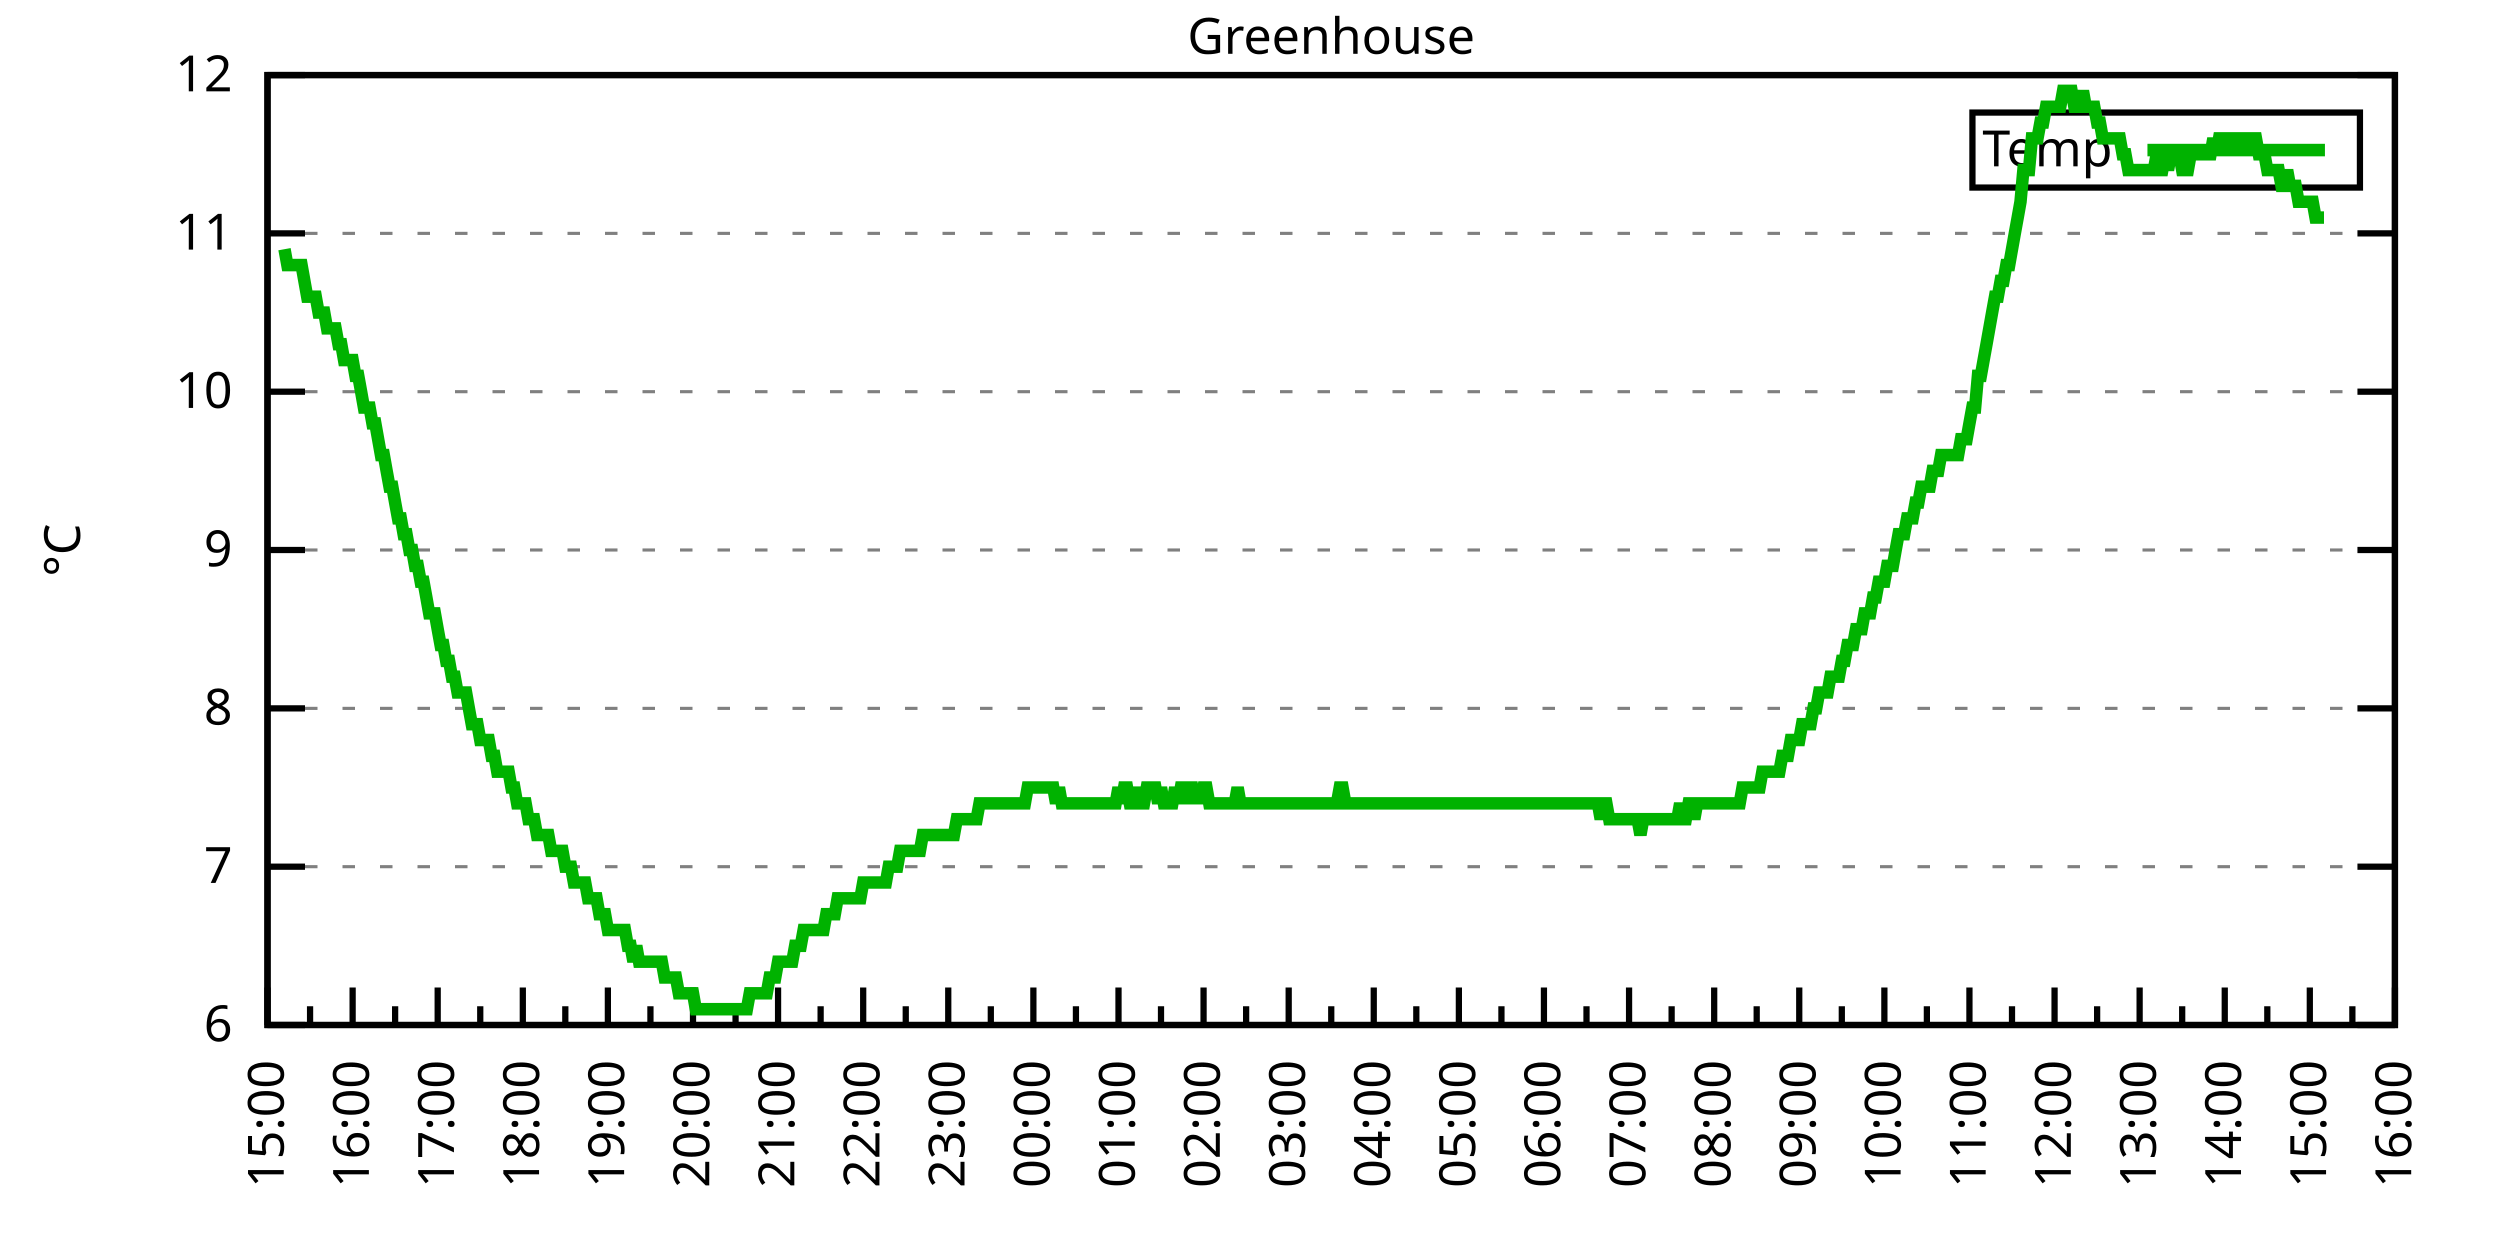
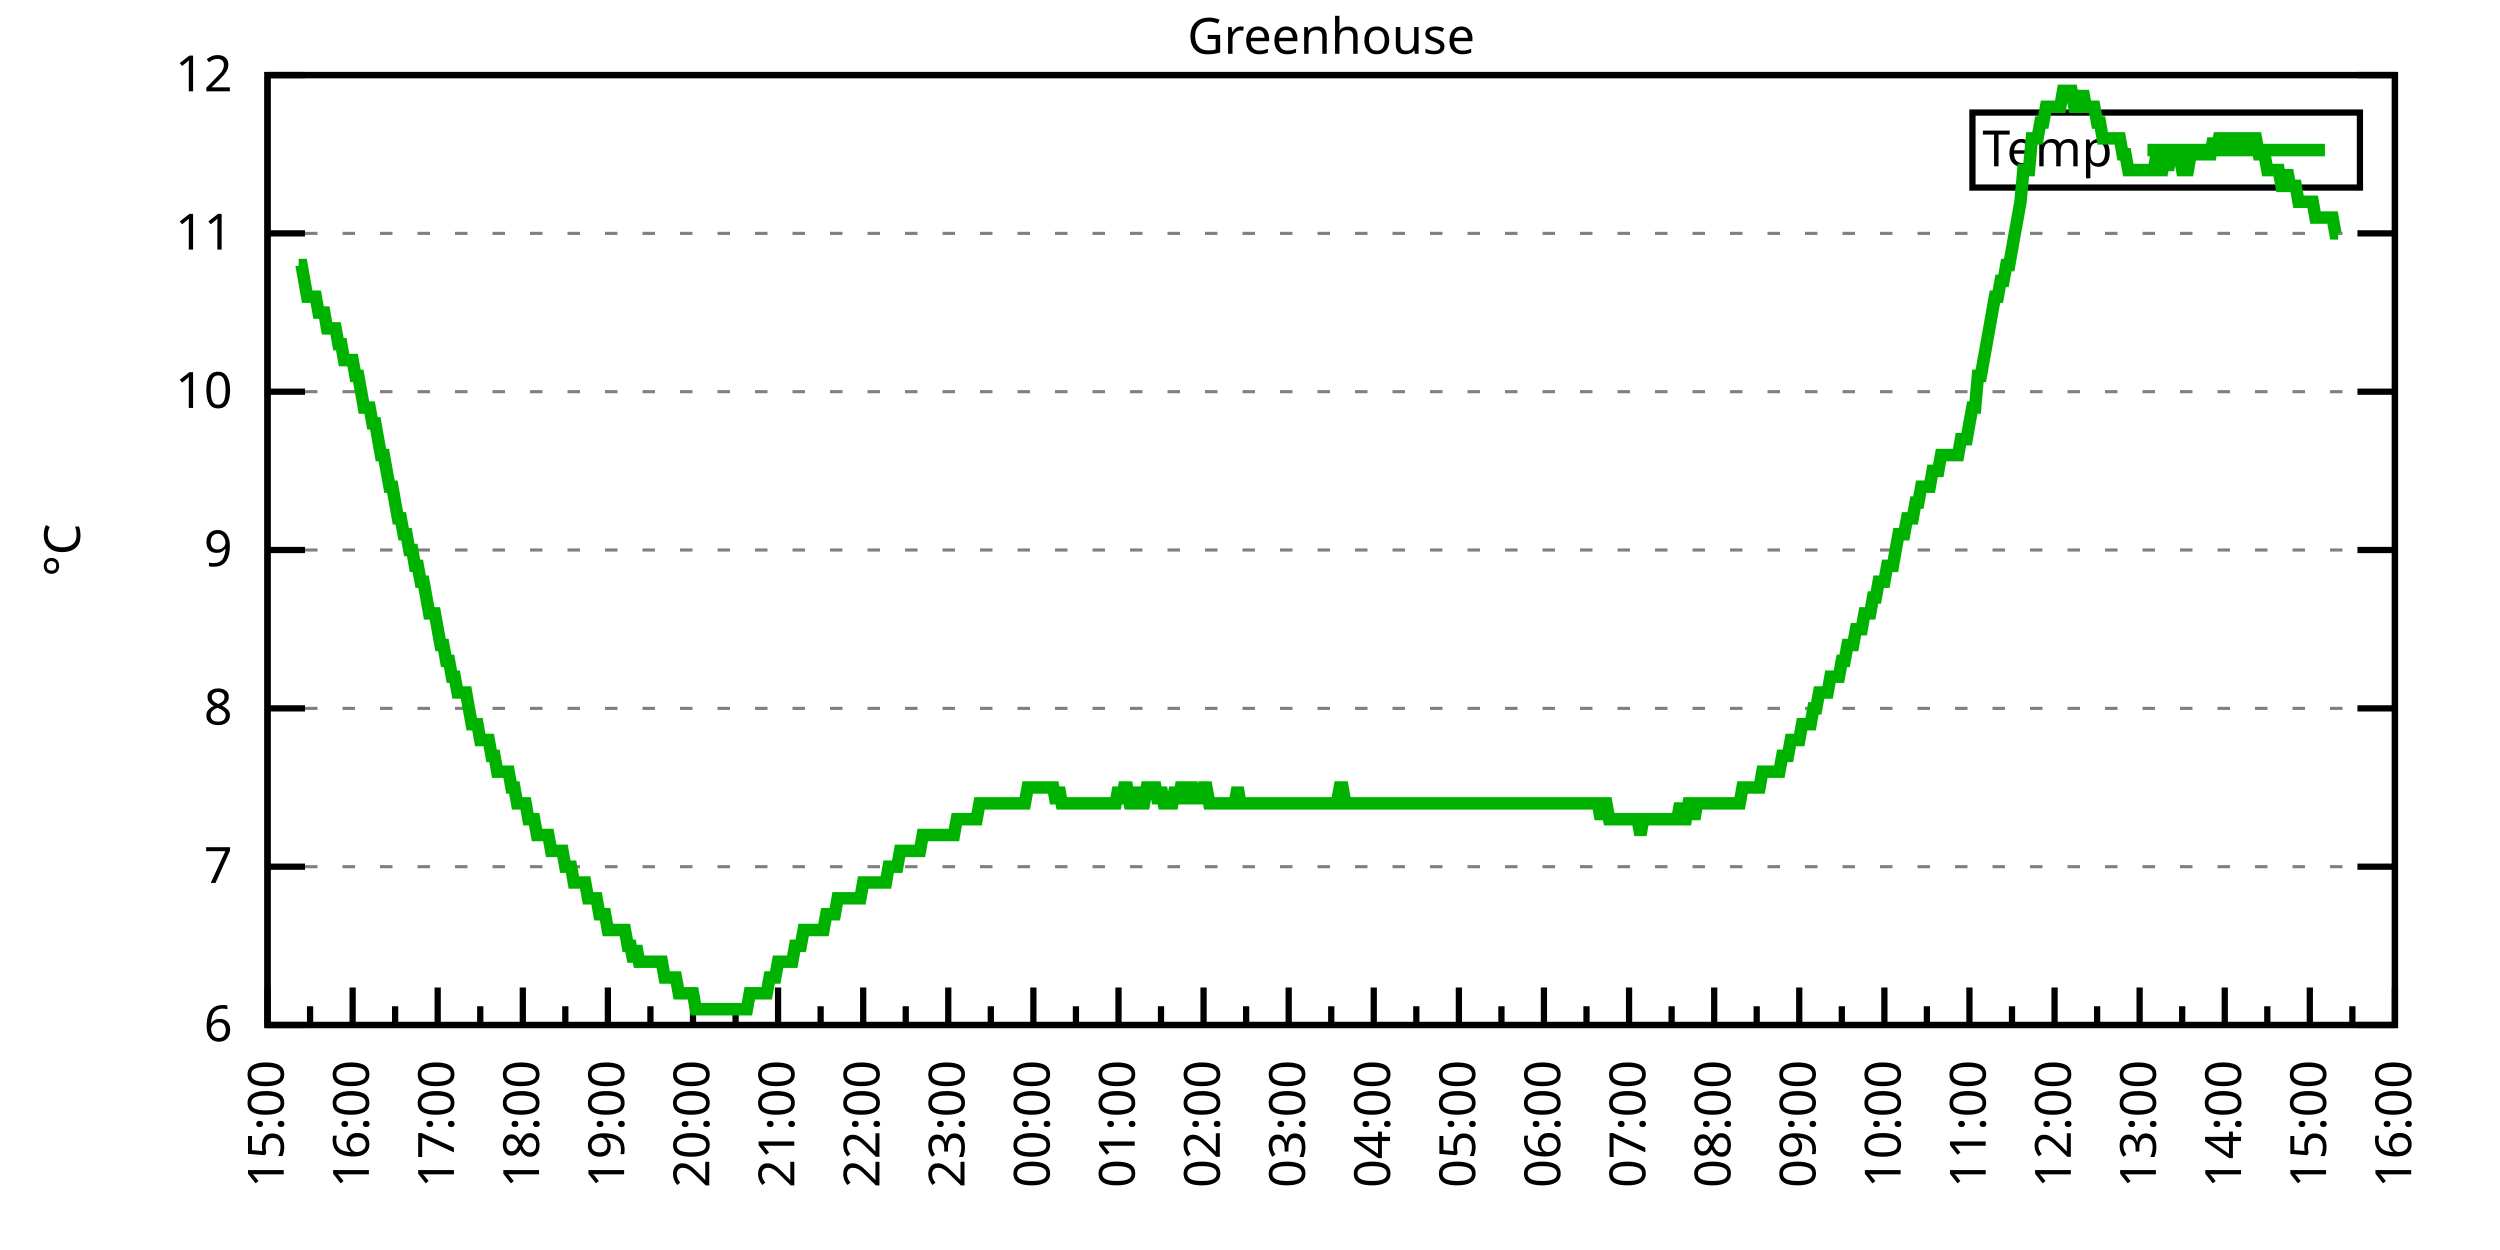
<svg xmlns="http://www.w3.org/2000/svg" xmlns:xlink="http://www.w3.org/1999/xlink" width="400" height="200" viewBox="0 0 400 200">
  <g id="gnuplot_canvas">
    <rect x="0" y="0" width="400" height="200" fill="none" />
    <defs>
      <circle id="gpDot" r="0.5" stroke-width="0.5" stroke="currentColor" />
      <path id="gpPt0" stroke-width="0.333" stroke="currentColor" d="M-1,0 h2 M0,-1 v2" />
      <path id="gpPt1" stroke-width="0.333" stroke="currentColor" d="M-1,-1 L1,1 M1,-1 L-1,1" />
      <path id="gpPt2" stroke-width="0.333" stroke="currentColor" d="M-1,0 L1,0 M0,-1 L0,1 M-1,-1 L1,1 M-1,1 L1,-1" />
      <rect id="gpPt3" stroke-width="0.333" stroke="currentColor" x="-1" y="-1" width="2" height="2" />
      <rect id="gpPt4" stroke-width="0.333" stroke="currentColor" fill="currentColor" x="-1" y="-1" width="2" height="2" />
      <circle id="gpPt5" stroke-width="0.333" stroke="currentColor" cx="0" cy="0" r="1" />
      <use xlink:href="#gpPt5" id="gpPt6" fill="currentColor" stroke="none" />
      <path id="gpPt7" stroke-width="0.333" stroke="currentColor" d="M0,-1.33 L-1.33,0.67 L1.33,0.67 z" />
      <use xlink:href="#gpPt7" id="gpPt8" fill="currentColor" stroke="none" />
      <use xlink:href="#gpPt7" id="gpPt9" stroke="currentColor" transform="rotate(180)" />
      <use xlink:href="#gpPt9" id="gpPt10" fill="currentColor" stroke="none" />
      <use xlink:href="#gpPt3" id="gpPt11" stroke="currentColor" transform="rotate(45)" />
      <use xlink:href="#gpPt11" id="gpPt12" fill="currentColor" stroke="none" />
      <path id="gpPt13" stroke-width="0.333" stroke="currentColor" d="M0,1.330 L1.265,0.411 L0.782,-1.067 L-0.782,-1.076 L-1.265,0.411 z" />
      <use xlink:href="#gpPt13" id="gpPt14" fill="currentColor" stroke="none" />
      <filter id="textbox" filterUnits="objectBoundingBox" x="0" y="0" height="1" width="1">
        <feFlood flood-color="white" flood-opacity="1" result="bgnd" />
        <feComposite in="SourceGraphic" in2="bgnd" operator="atop" />
      </filter>
      <filter id="greybox" filterUnits="objectBoundingBox" x="0" y="0" height="1" width="1">
        <feFlood flood-color="lightgrey" flood-opacity="1" result="grey" />
        <feComposite in="SourceGraphic" in2="grey" operator="atop" />
      </filter>
    </defs>
    <g fill="none" color="white" stroke="currentColor" stroke-width="1.00" stroke-linecap="butt" stroke-linejoin="miter">
</g>
    <g fill="none" color="black" stroke="currentColor" stroke-width="1.00" stroke-linecap="butt" stroke-linejoin="miter">
      <g stroke="none" shape-rendering="crispEdges">
        <polygon fill="rgb(255, 255, 255)" points="42.80,164.00 383.18,164.00 383.18,12.02 42.80,12.02 " />
      </g>
    </g>
    <g fill="none" color="black" stroke="currentColor" stroke-width="1.00" stroke-linecap="butt" stroke-linejoin="miter">
</g>
    <g fill="none" color="black" stroke="black" stroke-width="0.50" stroke-linecap="butt" stroke-linejoin="miter">
</g>
    <g fill="none" color="gray" stroke="currentColor" stroke-width="0.50" stroke-linecap="butt" stroke-linejoin="miter">
      <path stroke="gray" stroke-dasharray="2,4" class="gridline" d="M42.80,164.00 L383.19,164.00  " />
    </g>
    <g fill="none" color="gray" stroke="gray" stroke-width="1.00" stroke-linecap="butt" stroke-linejoin="miter">
</g>
    <g fill="none" color="black" stroke="currentColor" stroke-width="1.00" stroke-linecap="butt" stroke-linejoin="miter">
      <path stroke="black" d="M42.80,164.00 L48.80,164.00 M383.19,164.00 L377.19,164.00  " />
      <g transform="translate(37.20,166.60)" stroke="none" fill="black" font-family="Sans" font-size="8.00" text-anchor="end">
        <text>
          <tspan font-family="Sans"> 6</tspan>
        </text>
      </g>
    </g>
    <g fill="none" color="black" stroke="currentColor" stroke-width="1.00" stroke-linecap="butt" stroke-linejoin="miter">
</g>
    <g fill="none" color="black" stroke="black" stroke-width="0.50" stroke-linecap="butt" stroke-linejoin="miter">
</g>
    <g fill="none" color="gray" stroke="currentColor" stroke-width="0.50" stroke-linecap="butt" stroke-linejoin="miter">
      <path stroke="gray" stroke-dasharray="2,4" class="gridline" d="M42.80,138.67 L383.19,138.67  " />
    </g>
    <g fill="none" color="gray" stroke="gray" stroke-width="1.00" stroke-linecap="butt" stroke-linejoin="miter">
</g>
    <g fill="none" color="black" stroke="currentColor" stroke-width="1.00" stroke-linecap="butt" stroke-linejoin="miter">
      <path stroke="black" d="M42.80,138.67 L48.80,138.67 M383.19,138.67 L377.19,138.67  " />
      <g transform="translate(37.20,141.27)" stroke="none" fill="black" font-family="Sans" font-size="8.00" text-anchor="end">
        <text>
          <tspan font-family="Sans"> 7</tspan>
        </text>
      </g>
    </g>
    <g fill="none" color="black" stroke="currentColor" stroke-width="1.00" stroke-linecap="butt" stroke-linejoin="miter">
</g>
    <g fill="none" color="black" stroke="black" stroke-width="0.50" stroke-linecap="butt" stroke-linejoin="miter">
</g>
    <g fill="none" color="gray" stroke="currentColor" stroke-width="0.50" stroke-linecap="butt" stroke-linejoin="miter">
      <path stroke="gray" stroke-dasharray="2,4" class="gridline" d="M42.80,113.34 L383.19,113.34  " />
    </g>
    <g fill="none" color="gray" stroke="gray" stroke-width="1.00" stroke-linecap="butt" stroke-linejoin="miter">
</g>
    <g fill="none" color="black" stroke="currentColor" stroke-width="1.00" stroke-linecap="butt" stroke-linejoin="miter">
      <path stroke="black" d="M42.80,113.34 L48.80,113.34 M383.19,113.34 L377.19,113.34  " />
      <g transform="translate(37.20,115.94)" stroke="none" fill="black" font-family="Sans" font-size="8.00" text-anchor="end">
        <text>
          <tspan font-family="Sans"> 8</tspan>
        </text>
      </g>
    </g>
    <g fill="none" color="black" stroke="currentColor" stroke-width="1.00" stroke-linecap="butt" stroke-linejoin="miter">
</g>
    <g fill="none" color="black" stroke="black" stroke-width="0.50" stroke-linecap="butt" stroke-linejoin="miter">
</g>
    <g fill="none" color="gray" stroke="currentColor" stroke-width="0.50" stroke-linecap="butt" stroke-linejoin="miter">
      <path stroke="gray" stroke-dasharray="2,4" class="gridline" d="M42.80,88.00 L383.19,88.00  " />
    </g>
    <g fill="none" color="gray" stroke="gray" stroke-width="1.00" stroke-linecap="butt" stroke-linejoin="miter">
</g>
    <g fill="none" color="black" stroke="currentColor" stroke-width="1.00" stroke-linecap="butt" stroke-linejoin="miter">
      <path stroke="black" d="M42.80,88.00 L48.80,88.00 M383.19,88.00 L377.19,88.00  " />
      <g transform="translate(37.20,90.60)" stroke="none" fill="black" font-family="Sans" font-size="8.00" text-anchor="end">
        <text>
          <tspan font-family="Sans"> 9</tspan>
        </text>
      </g>
    </g>
    <g fill="none" color="black" stroke="currentColor" stroke-width="1.00" stroke-linecap="butt" stroke-linejoin="miter">
</g>
    <g fill="none" color="black" stroke="black" stroke-width="0.50" stroke-linecap="butt" stroke-linejoin="miter">
</g>
    <g fill="none" color="gray" stroke="currentColor" stroke-width="0.50" stroke-linecap="butt" stroke-linejoin="miter">
      <path stroke="gray" stroke-dasharray="2,4" class="gridline" d="M42.80,62.67 L383.19,62.67  " />
    </g>
    <g fill="none" color="gray" stroke="gray" stroke-width="1.00" stroke-linecap="butt" stroke-linejoin="miter">
</g>
    <g fill="none" color="black" stroke="currentColor" stroke-width="1.00" stroke-linecap="butt" stroke-linejoin="miter">
      <path stroke="black" d="M42.80,62.67 L48.80,62.67 M383.19,62.67 L377.19,62.67  " />
      <g transform="translate(37.20,65.27)" stroke="none" fill="black" font-family="Sans" font-size="8.00" text-anchor="end">
        <text>
          <tspan font-family="Sans"> 10</tspan>
        </text>
      </g>
    </g>
    <g fill="none" color="black" stroke="currentColor" stroke-width="1.00" stroke-linecap="butt" stroke-linejoin="miter">
</g>
    <g fill="none" color="black" stroke="black" stroke-width="0.50" stroke-linecap="butt" stroke-linejoin="miter">
</g>
    <g fill="none" color="gray" stroke="currentColor" stroke-width="0.50" stroke-linecap="butt" stroke-linejoin="miter">
      <path stroke="gray" stroke-dasharray="2,4" class="gridline" d="M42.80,37.34 L383.19,37.34  " />
    </g>
    <g fill="none" color="gray" stroke="gray" stroke-width="1.00" stroke-linecap="butt" stroke-linejoin="miter">
</g>
    <g fill="none" color="black" stroke="currentColor" stroke-width="1.00" stroke-linecap="butt" stroke-linejoin="miter">
      <path stroke="black" d="M42.80,37.34 L48.80,37.34 M383.19,37.34 L377.19,37.34  " />
      <g transform="translate(37.20,39.94)" stroke="none" fill="black" font-family="Sans" font-size="8.00" text-anchor="end">
        <text>
          <tspan font-family="Sans"> 11</tspan>
        </text>
      </g>
    </g>
    <g fill="none" color="black" stroke="currentColor" stroke-width="1.00" stroke-linecap="butt" stroke-linejoin="miter">
</g>
    <g fill="none" color="black" stroke="black" stroke-width="0.50" stroke-linecap="butt" stroke-linejoin="miter">
</g>
    <g fill="none" color="gray" stroke="currentColor" stroke-width="0.50" stroke-linecap="butt" stroke-linejoin="miter">
      <path stroke="gray" stroke-dasharray="2,4" class="gridline" d="M42.80,12.01 L383.19,12.01  " />
    </g>
    <g fill="none" color="gray" stroke="gray" stroke-width="1.00" stroke-linecap="butt" stroke-linejoin="miter">
</g>
    <g fill="none" color="black" stroke="currentColor" stroke-width="1.00" stroke-linecap="butt" stroke-linejoin="miter">
      <path stroke="black" d="M42.80,12.01 L48.80,12.01 M383.19,12.01 L377.19,12.01  " />
      <g transform="translate(37.20,14.61)" stroke="none" fill="black" font-family="Sans" font-size="8.00" text-anchor="end">
        <text>
          <tspan font-family="Sans"> 12</tspan>
        </text>
      </g>
    </g>
    <g fill="none" color="black" stroke="currentColor" stroke-width="1.00" stroke-linecap="butt" stroke-linejoin="miter">
      <path stroke="black" d="M42.80,164.00 L42.80,158.00  " />
      <g transform="translate(45.40,169.60) rotate(270)" stroke="none" fill="black" font-family="Sans" font-size="8.00" text-anchor="end">
        <text>
          <tspan font-family="Sans">15:00</tspan>
        </text>
      </g>
    </g>
    <g fill="none" color="black" stroke="currentColor" stroke-width="1.00" stroke-linecap="butt" stroke-linejoin="miter">
      <path stroke="black" d="M49.61,164.00 L49.61,161.00 M56.42,164.00 L56.42,158.00  " />
      <g transform="translate(59.02,169.60) rotate(270)" stroke="none" fill="black" font-family="Sans" font-size="8.00" text-anchor="end">
        <text>
          <tspan font-family="Sans">16:00</tspan>
        </text>
      </g>
    </g>
    <g fill="none" color="black" stroke="currentColor" stroke-width="1.00" stroke-linecap="butt" stroke-linejoin="miter">
      <path stroke="black" d="M63.22,164.00 L63.22,161.00 M70.03,164.00 L70.03,158.00  " />
      <g transform="translate(72.63,169.60) rotate(270)" stroke="none" fill="black" font-family="Sans" font-size="8.00" text-anchor="end">
        <text>
          <tspan font-family="Sans">17:00</tspan>
        </text>
      </g>
    </g>
    <g fill="none" color="black" stroke="currentColor" stroke-width="1.00" stroke-linecap="butt" stroke-linejoin="miter">
      <path stroke="black" d="M76.84,164.00 L76.84,161.00 M83.65,164.00 L83.65,158.00  " />
      <g transform="translate(86.25,169.60) rotate(270)" stroke="none" fill="black" font-family="Sans" font-size="8.00" text-anchor="end">
        <text>
          <tspan font-family="Sans">18:00</tspan>
        </text>
      </g>
    </g>
    <g fill="none" color="black" stroke="currentColor" stroke-width="1.00" stroke-linecap="butt" stroke-linejoin="miter">
      <path stroke="black" d="M90.45,164.00 L90.45,161.00 M97.26,164.00 L97.26,158.00  " />
      <g transform="translate(99.86,169.60) rotate(270)" stroke="none" fill="black" font-family="Sans" font-size="8.00" text-anchor="end">
        <text>
          <tspan font-family="Sans">19:00</tspan>
        </text>
      </g>
    </g>
    <g fill="none" color="black" stroke="currentColor" stroke-width="1.00" stroke-linecap="butt" stroke-linejoin="miter">
      <path stroke="black" d="M104.07,164.00 L104.07,161.00 M110.88,164.00 L110.88,158.00  " />
      <g transform="translate(113.48,169.60) rotate(270)" stroke="none" fill="black" font-family="Sans" font-size="8.00" text-anchor="end">
        <text>
          <tspan font-family="Sans">20:00</tspan>
        </text>
      </g>
    </g>
    <g fill="none" color="black" stroke="currentColor" stroke-width="1.00" stroke-linecap="butt" stroke-linejoin="miter">
      <path stroke="black" d="M117.69,164.00 L117.69,161.00 M124.49,164.00 L124.49,158.00  " />
      <g transform="translate(127.09,169.60) rotate(270)" stroke="none" fill="black" font-family="Sans" font-size="8.00" text-anchor="end">
        <text>
          <tspan font-family="Sans">21:00</tspan>
        </text>
      </g>
    </g>
    <g fill="none" color="black" stroke="currentColor" stroke-width="1.00" stroke-linecap="butt" stroke-linejoin="miter">
      <path stroke="black" d="M131.30,164.00 L131.30,161.00 M138.11,164.00 L138.11,158.00  " />
      <g transform="translate(140.71,169.60) rotate(270)" stroke="none" fill="black" font-family="Sans" font-size="8.00" text-anchor="end">
        <text>
          <tspan font-family="Sans">22:00</tspan>
        </text>
      </g>
    </g>
    <g fill="none" color="black" stroke="currentColor" stroke-width="1.00" stroke-linecap="butt" stroke-linejoin="miter">
      <path stroke="black" d="M144.92,164.00 L144.92,161.00 M151.72,164.00 L151.72,158.00  " />
      <g transform="translate(154.32,169.60) rotate(270)" stroke="none" fill="black" font-family="Sans" font-size="8.00" text-anchor="end">
        <text>
          <tspan font-family="Sans">23:00</tspan>
        </text>
      </g>
    </g>
    <g fill="none" color="black" stroke="currentColor" stroke-width="1.00" stroke-linecap="butt" stroke-linejoin="miter">
      <path stroke="black" d="M158.53,164.00 L158.53,161.00 M165.34,164.00 L165.34,158.00  " />
      <g transform="translate(167.94,169.60) rotate(270)" stroke="none" fill="black" font-family="Sans" font-size="8.00" text-anchor="end">
        <text>
          <tspan font-family="Sans">00:00</tspan>
        </text>
      </g>
    </g>
    <g fill="none" color="black" stroke="currentColor" stroke-width="1.00" stroke-linecap="butt" stroke-linejoin="miter">
      <path stroke="black" d="M172.15,164.00 L172.15,161.00 M178.96,164.00 L178.96,158.00  " />
      <g transform="translate(181.56,169.60) rotate(270)" stroke="none" fill="black" font-family="Sans" font-size="8.00" text-anchor="end">
        <text>
          <tspan font-family="Sans">01:00</tspan>
        </text>
      </g>
    </g>
    <g fill="none" color="black" stroke="currentColor" stroke-width="1.00" stroke-linecap="butt" stroke-linejoin="miter">
      <path stroke="black" d="M185.76,164.00 L185.76,161.00 M192.57,164.00 L192.57,158.00  " />
      <g transform="translate(195.17,169.60) rotate(270)" stroke="none" fill="black" font-family="Sans" font-size="8.00" text-anchor="end">
        <text>
          <tspan font-family="Sans">02:00</tspan>
        </text>
      </g>
    </g>
    <g fill="none" color="black" stroke="currentColor" stroke-width="1.00" stroke-linecap="butt" stroke-linejoin="miter">
      <path stroke="black" d="M199.38,164.00 L199.38,161.00 M206.19,164.00 L206.19,158.00  " />
      <g transform="translate(208.79,169.60) rotate(270)" stroke="none" fill="black" font-family="Sans" font-size="8.00" text-anchor="end">
        <text>
          <tspan font-family="Sans">03:00</tspan>
        </text>
      </g>
    </g>
    <g fill="none" color="black" stroke="currentColor" stroke-width="1.00" stroke-linecap="butt" stroke-linejoin="miter">
      <path stroke="black" d="M213.00,164.00 L213.00,161.00 M219.80,164.00 L219.80,158.00  " />
      <g transform="translate(222.40,169.60) rotate(270)" stroke="none" fill="black" font-family="Sans" font-size="8.00" text-anchor="end">
        <text>
          <tspan font-family="Sans">04:00</tspan>
        </text>
      </g>
    </g>
    <g fill="none" color="black" stroke="currentColor" stroke-width="1.00" stroke-linecap="butt" stroke-linejoin="miter">
      <path stroke="black" d="M226.61,164.00 L226.61,161.00 M233.42,164.00 L233.42,158.00  " />
      <g transform="translate(236.02,169.60) rotate(270)" stroke="none" fill="black" font-family="Sans" font-size="8.00" text-anchor="end">
        <text>
          <tspan font-family="Sans">05:00</tspan>
        </text>
      </g>
    </g>
    <g fill="none" color="black" stroke="currentColor" stroke-width="1.00" stroke-linecap="butt" stroke-linejoin="miter">
      <path stroke="black" d="M240.23,164.00 L240.23,161.00 M247.03,164.00 L247.03,158.00  " />
      <g transform="translate(249.63,169.60) rotate(270)" stroke="none" fill="black" font-family="Sans" font-size="8.00" text-anchor="end">
        <text>
          <tspan font-family="Sans">06:00</tspan>
        </text>
      </g>
    </g>
    <g fill="none" color="black" stroke="currentColor" stroke-width="1.00" stroke-linecap="butt" stroke-linejoin="miter">
      <path stroke="black" d="M253.84,164.00 L253.84,161.00 M260.65,164.00 L260.65,158.00  " />
      <g transform="translate(263.25,169.60) rotate(270)" stroke="none" fill="black" font-family="Sans" font-size="8.00" text-anchor="end">
        <text>
          <tspan font-family="Sans">07:00</tspan>
        </text>
      </g>
    </g>
    <g fill="none" color="black" stroke="currentColor" stroke-width="1.00" stroke-linecap="butt" stroke-linejoin="miter">
      <path stroke="black" d="M267.46,164.00 L267.46,161.00 M274.27,164.00 L274.27,158.00  " />
      <g transform="translate(276.87,169.60) rotate(270)" stroke="none" fill="black" font-family="Sans" font-size="8.00" text-anchor="end">
        <text>
          <tspan font-family="Sans">08:00</tspan>
        </text>
      </g>
    </g>
    <g fill="none" color="black" stroke="currentColor" stroke-width="1.00" stroke-linecap="butt" stroke-linejoin="miter">
      <path stroke="black" d="M281.07,164.00 L281.07,161.00 M287.88,164.00 L287.88,158.00  " />
      <g transform="translate(290.48,169.60) rotate(270)" stroke="none" fill="black" font-family="Sans" font-size="8.00" text-anchor="end">
        <text>
          <tspan font-family="Sans">09:00</tspan>
        </text>
      </g>
    </g>
    <g fill="none" color="black" stroke="currentColor" stroke-width="1.00" stroke-linecap="butt" stroke-linejoin="miter">
      <path stroke="black" d="M294.69,164.00 L294.69,161.00 M301.50,164.00 L301.50,158.00  " />
      <g transform="translate(304.10,169.60) rotate(270)" stroke="none" fill="black" font-family="Sans" font-size="8.00" text-anchor="end">
        <text>
          <tspan font-family="Sans">10:00</tspan>
        </text>
      </g>
    </g>
    <g fill="none" color="black" stroke="currentColor" stroke-width="1.00" stroke-linecap="butt" stroke-linejoin="miter">
      <path stroke="black" d="M308.30,164.00 L308.30,161.00 M315.11,164.00 L315.11,158.00  " />
      <g transform="translate(317.71,169.60) rotate(270)" stroke="none" fill="black" font-family="Sans" font-size="8.00" text-anchor="end">
        <text>
          <tspan font-family="Sans">11:00</tspan>
        </text>
      </g>
    </g>
    <g fill="none" color="black" stroke="currentColor" stroke-width="1.00" stroke-linecap="butt" stroke-linejoin="miter">
      <path stroke="black" d="M321.92,164.00 L321.92,161.00 M328.73,164.00 L328.73,158.00  " />
      <g transform="translate(331.33,169.60) rotate(270)" stroke="none" fill="black" font-family="Sans" font-size="8.00" text-anchor="end">
        <text>
          <tspan font-family="Sans">12:00</tspan>
        </text>
      </g>
    </g>
    <g fill="none" color="black" stroke="currentColor" stroke-width="1.00" stroke-linecap="butt" stroke-linejoin="miter">
      <path stroke="black" d="M335.54,164.00 L335.54,161.00 M342.34,164.00 L342.34,158.00  " />
      <g transform="translate(344.94,169.60) rotate(270)" stroke="none" fill="black" font-family="Sans" font-size="8.00" text-anchor="end">
        <text>
          <tspan font-family="Sans">13:00</tspan>
        </text>
      </g>
    </g>
    <g fill="none" color="black" stroke="currentColor" stroke-width="1.00" stroke-linecap="butt" stroke-linejoin="miter">
      <path stroke="black" d="M349.15,164.00 L349.15,161.00 M355.96,164.00 L355.96,158.00  " />
      <g transform="translate(358.56,169.60) rotate(270)" stroke="none" fill="black" font-family="Sans" font-size="8.00" text-anchor="end">
        <text>
          <tspan font-family="Sans">14:00</tspan>
        </text>
      </g>
    </g>
    <g fill="none" color="black" stroke="currentColor" stroke-width="1.00" stroke-linecap="butt" stroke-linejoin="miter">
      <path stroke="black" d="M362.77,164.00 L362.77,161.00 M369.57,164.00 L369.57,158.00  " />
      <g transform="translate(372.17,169.60) rotate(270)" stroke="none" fill="black" font-family="Sans" font-size="8.00" text-anchor="end">
        <text>
          <tspan font-family="Sans">15:00</tspan>
        </text>
      </g>
    </g>
    <g fill="none" color="black" stroke="currentColor" stroke-width="1.00" stroke-linecap="butt" stroke-linejoin="miter">
      <path stroke="black" d="M376.38,164.00 L376.38,161.00 M383.19,164.00 L383.19,158.00  " />
      <g transform="translate(385.79,169.60) rotate(270)" stroke="none" fill="black" font-family="Sans" font-size="8.00" text-anchor="end">
        <text>
          <tspan font-family="Sans">16:00</tspan>
        </text>
      </g>
    </g>
    <g fill="none" color="black" stroke="currentColor" stroke-width="1.00" stroke-linecap="butt" stroke-linejoin="miter">
</g>
    <g fill="none" color="black" stroke="currentColor" stroke-width="1.00" stroke-linecap="butt" stroke-linejoin="miter">
      <path stroke="black" d="M42.80,12.01 L42.80,164.00 L383.19,164.00 L383.19,12.01 L42.80,12.01 Z  " />
    </g>
    <g fill="none" color="black" stroke="currentColor" stroke-width="1.00" stroke-linecap="butt" stroke-linejoin="miter">
      <g transform="translate(12.80,88.01) rotate(270)" stroke="none" fill="black" font-family="Sans" font-size="8.00" text-anchor="middle">
        <text>
          <tspan font-family="Sans">°C</tspan>
        </text>
      </g>
    </g>
    <g fill="none" color="black" stroke="currentColor" stroke-width="1.00" stroke-linecap="butt" stroke-linejoin="miter">
</g>
    <g fill="none" color="black" stroke="currentColor" stroke-width="1.00" stroke-linecap="butt" stroke-linejoin="miter">
      <path stroke="black" d="M315.59,30.01 L315.59,18.01 L377.59,18.01 L377.59,30.01 L315.59,30.01 Z  " />
    </g>
    <g id="Greenhouse_plot_1">
      <g fill="none" color="white" stroke="black" stroke-width="2.00" stroke-linecap="butt" stroke-linejoin="miter">
</g>
      <g fill="none" color="black" stroke="currentColor" stroke-width="2.00" stroke-linecap="butt" stroke-linejoin="miter">
        <g transform="translate(337.99,26.61)" stroke="none" fill="black" font-family="Sans" font-size="8.00" text-anchor="end">
          <text>
            <tspan font-family="Sans">Temp</tspan>
          </text>
        </g>
      </g>
      <g fill="none" color="black" stroke="currentColor" stroke-width="2.00" stroke-linecap="butt" stroke-linejoin="miter">
-         <path stroke="rgb(  0, 178,   0)" d="M343.59,24.01 L371.99,24.01 M45.52,39.87 L45.98,42.41 L46.43,42.41 L46.88,42.41 L47.34,42.41 L47.79,42.41   L48.25,42.41 L48.70,44.94 L49.15,47.47 L49.61,47.47 L50.06,47.47 L50.52,47.47 L50.97,50.01 L51.42,50.01   L51.88,50.01 L52.33,52.54 L52.78,52.54 L53.24,52.54 L53.69,52.54 L54.15,55.07 L54.60,55.07 L55.05,57.61   L55.51,57.61 L55.96,57.61 L56.42,57.61 L56.87,60.14 L57.32,60.14 L57.78,62.67 L58.23,65.21 L58.68,65.21   L59.14,65.21 L59.59,67.74 L60.05,67.74 L60.50,70.27 L60.95,72.81 L61.41,72.81 L61.86,75.34 L62.32,77.87   L62.77,77.87 L63.22,80.41 L63.68,82.94 L64.13,82.94 L64.58,85.47 L65.04,85.47 L65.49,88.00 L65.95,88.00   L66.40,90.54 L66.85,90.54 L67.31,93.07 L67.76,93.07 L68.22,95.60 L68.67,98.14 L69.12,98.14 L69.58,98.14   L70.03,100.67 L70.49,103.20 L70.94,103.20 L71.39,105.74 L71.85,105.74 L72.30,108.27 L72.75,108.27 L73.21,110.80   L73.66,110.80 L74.12,110.80 L74.57,110.80 L75.02,113.34 L75.48,115.87 L75.93,115.87 L76.39,115.87 L76.84,118.40   L77.29,118.40 L77.75,118.40 L78.20,118.40 L78.65,120.94 L79.11,120.94 L79.56,123.47 L80.02,123.47 L80.47,123.47   L80.92,123.47 L81.38,123.47 L81.83,126.00 L82.29,126.00 L82.74,128.54 L83.19,128.54 L83.65,128.54 L84.10,128.54   L84.55,131.07 L85.01,131.07 L85.46,131.07 L85.92,133.60 L86.37,133.60 L86.82,133.60 L87.28,133.60 L87.73,133.60   L88.19,136.14 L88.64,136.14 L89.09,136.14 L89.55,136.14 L90.00,136.14 L90.45,138.67 L90.91,138.67 L91.36,138.67   L91.82,141.20 L92.27,141.20 L92.72,141.20 L93.18,141.20 L93.63,141.20 L94.09,143.73 L94.54,143.73 L94.99,143.73   L95.45,143.73 L95.90,146.27 L96.35,146.27 L96.81,146.27 L97.26,148.80 L97.72,148.80 L98.17,148.80 L98.62,148.80   L99.08,148.80 L99.53,148.80 L99.99,148.80 L100.44,151.33 L100.89,151.33 L101.35,153.87 L101.80,151.33 L102.25,153.87   L102.71,153.87 L103.16,153.87 L103.62,153.87 L104.07,153.87 L104.52,153.87 L104.98,153.87 L105.43,153.87 L105.89,153.87   L106.34,156.40 L106.79,156.40 L107.25,156.40 L107.70,156.40 L108.15,156.40 L108.61,158.93 L109.06,158.93 L109.52,158.93   L109.97,158.93 L110.42,158.93 L110.88,158.93 L111.33,161.47 L111.79,161.47 L112.24,161.47 L112.69,161.47 L113.15,161.47   L113.60,161.47 L114.05,161.47 L114.51,161.47 L114.96,161.47 L115.42,161.47 L115.87,161.47 L116.32,161.47 L116.78,161.47   L117.23,161.47 L117.69,161.47 L118.14,161.47 L118.59,161.47 L119.05,161.47 L119.50,161.47 L119.96,158.93 L120.41,158.93   L120.86,158.93 L121.32,158.93 L121.77,158.93 L122.22,158.93 L122.68,158.93 L123.13,156.40 L123.59,156.40 L124.04,156.40   L124.49,153.87 L124.95,153.87 L125.40,153.87 L125.86,153.87 L126.31,153.87 L126.76,153.87 L127.22,151.33 L127.67,151.33   L128.12,151.33 L128.58,148.80 L129.03,148.80 L129.49,148.80 L129.94,148.80 L130.39,148.80 L130.85,148.80 L131.30,148.80   L131.76,148.80 L132.21,146.27 L132.66,146.27 L133.12,146.27 L133.57,146.27 L134.02,143.73 L134.48,143.73 L134.93,143.73   L135.39,143.73 L135.84,143.73 L136.29,143.73 L136.75,143.73 L137.20,143.73 L137.66,143.73 L138.11,141.20 L138.56,141.20   L139.02,141.20 L139.47,141.20 L139.92,141.20 L140.38,141.20 L140.83,141.20 L141.29,141.20 L141.74,141.20 L142.19,138.67   L142.65,138.67 L143.10,138.67 L143.56,138.67 L144.01,136.14 L144.46,136.14 L144.92,136.14 L145.37,136.14 L145.82,136.14   L146.28,136.14 L146.73,136.14 L147.19,136.14 L147.64,133.60 L148.09,133.60 L148.55,133.60 L149.00,133.60 L149.46,133.60   L149.91,133.60 L150.36,133.60 L150.82,133.60 L151.27,133.60 L151.72,133.60 L152.18,133.60 L152.63,133.60 L153.09,131.07   L153.54,131.07 L153.99,131.07 L154.45,131.07 L154.90,131.07 L155.36,131.07 L155.81,131.07 L156.26,131.07 L156.72,128.54   L157.17,128.54 L157.62,128.54 L158.08,128.54 L158.53,128.54 L158.99,128.54 L159.44,128.54 L159.89,128.54 L160.35,128.54   L160.80,128.54 L161.26,128.54 L161.71,128.54 L162.16,128.54 L162.62,128.54 L163.07,128.54 L163.52,128.54 L163.98,128.54   L164.43,126.00 L164.89,126.00 L165.34,126.00 L165.79,126.00 L166.25,126.00 L166.70,126.00 L167.16,126.00 L167.61,126.00   L168.06,126.00 L168.52,126.00 L168.97,128.54 L169.43,126.00 L169.88,128.54 L170.33,128.54 L170.79,128.54 L171.24,128.54   L171.69,128.54 L172.15,128.54 L172.60,128.54 L173.06,128.54 L173.51,128.54 L173.96,128.54 L174.42,128.54 L174.87,128.54   L175.33,128.54 L175.78,128.54 L176.23,128.54 L176.69,128.54 L177.14,128.54 L177.59,128.54 L178.05,128.54 L178.50,128.54   L178.96,126.00 L179.41,128.54 L179.86,126.00 L180.32,126.00 L180.77,128.54 L181.23,128.54 L181.68,126.00 L182.13,128.54   L182.59,128.54 L183.04,128.54 L183.49,126.00 L183.95,126.00 L184.40,126.00 L184.86,126.00 L185.31,128.54 L185.76,126.00   L186.22,128.54 L186.67,128.54 L187.13,128.54 L187.58,128.54 L188.03,126.00 L188.49,128.54 L188.94,126.00 L189.39,126.00   L189.85,128.54 L190.30,126.00 L190.76,126.00 L191.21,128.54 L191.66,126.00 L192.12,128.54 L192.57,126.00 L193.03,126.00   L193.48,128.54 L193.93,128.54 L194.39,128.54 L194.84,128.54 L195.29,128.54 L195.75,128.54 L196.20,128.54 L196.66,128.54   L197.11,128.54 L197.56,128.54 L198.02,126.00 L198.47,128.54 L198.93,128.54 L199.38,128.54 L199.83,128.54 L200.29,128.54   L200.74,128.54 L201.19,128.54 L201.65,128.54 L202.10,128.54 L202.56,128.54 L203.01,128.54 L203.46,128.54 L203.92,128.54   L204.37,128.54 L204.83,128.54 L205.28,128.54 L205.73,128.54 L206.19,128.54 L206.64,128.54 L207.09,128.54 L207.55,128.54   L208.00,128.54 L208.46,128.54 L208.91,128.54 L209.36,128.54 L209.82,128.54 L210.27,128.54 L210.73,128.54 L211.18,128.54   L211.63,128.54 L212.09,128.54 L212.54,128.54 L213.00,128.54 L213.45,128.54 L213.90,128.54 L214.36,126.00 L214.81,126.00   L215.26,128.54 L215.72,128.54 L216.17,128.54 L216.63,128.54 L217.08,128.54 L217.53,128.54 L217.99,128.54 L218.44,128.54   L218.90,128.54 L219.35,128.54 L219.80,128.54 L220.26,128.54 L220.71,128.54 L221.16,128.54 L221.62,128.54 L222.07,128.54   L222.53,128.54 L222.98,128.54 L223.43,128.54 L223.89,128.54 L224.34,128.54 L224.80,128.54 L225.25,128.54 L225.70,128.54   L226.16,128.54 L226.61,128.54 L227.06,128.54 L227.52,128.54 L227.97,128.54 L228.43,128.54 L228.88,128.54 L229.33,128.54   L229.79,128.54 L230.24,128.54 L230.70,128.54 L231.15,128.54 L231.60,128.54 L232.06,128.54 L232.51,128.54 L232.96,128.54   L233.42,128.54 L233.87,128.54 L234.33,128.54 L234.78,128.54 L235.23,128.54 L235.69,128.54 L236.14,128.54 L236.60,128.54   L237.05,128.54 L237.50,128.54 L237.96,128.54 L238.41,128.54 L238.86,128.54 L239.32,128.54 L239.77,128.54 L240.23,128.54   L240.68,128.54 L241.13,128.54 L241.59,128.54 L242.04,128.54 L242.50,128.54 L242.95,128.54 L243.40,128.54 L243.86,128.54   L244.31,128.54 L244.76,128.54 L245.22,128.54 L245.67,128.54 L246.13,128.54 L246.58,128.54 L247.03,128.54 L247.49,128.54   L247.94,128.54 L248.40,128.54 L248.85,128.54 L249.30,128.54 L249.76,128.54 L250.21,128.54 L250.66,128.54 L251.12,128.54   L251.57,128.54 L252.03,128.54 L252.48,128.54 L252.93,128.54 L253.39,128.54 L253.84,128.54 L254.30,128.54 L254.75,128.54   L255.20,128.54 L255.66,128.54 L256.11,131.07 L256.56,128.54 L257.02,128.54 L257.47,131.07 L257.93,131.07 L258.38,131.07   L258.83,131.07 L259.29,131.07 L259.74,131.07 L260.20,131.07 L260.65,131.07 L261.10,131.07 L261.56,131.07 L262.01,131.07   L262.47,133.60 L262.92,131.07 L263.37,131.07 L263.83,131.07 L264.28,131.07 L264.73,131.07 L265.19,131.07 L265.64,131.07   L266.10,131.07 L266.55,131.07 L267.00,131.07 L267.46,131.07 L267.91,131.07 L268.37,131.07 L268.82,128.54 L269.27,131.07   L269.73,131.07 L270.18,128.54 L270.63,128.54 L271.09,131.07 L271.54,128.54 L272.00,128.54 L272.45,128.54 L272.90,128.54   L273.36,128.54 L273.81,128.54 L274.27,128.54 L274.72,128.54 L275.17,128.54 L275.63,128.54 L276.08,128.54 L276.53,128.54   L276.99,128.54 L277.44,128.54 L277.90,128.54 L278.35,128.54 L278.80,126.00 L279.26,126.00 L279.71,126.00 L280.17,126.00   L280.62,126.00 L281.07,126.00 L281.53,126.00 L281.98,123.47 L282.43,123.47 L282.89,123.47 L283.34,123.47 L283.80,123.47   L284.25,123.47 L284.70,123.47 L285.16,120.94 L285.61,120.94 L286.07,120.94 L286.52,118.40 L286.97,118.40 L287.43,118.40   L287.88,118.40 L288.33,115.87 L288.79,115.87 L289.24,115.87 L289.70,115.87 L290.15,113.34 L290.60,113.34 L291.06,110.80   L291.51,110.80 L291.97,110.80 L292.42,110.80 L292.87,108.27 L293.33,108.27 L293.78,108.27 L294.23,108.27 L294.69,105.74   L295.14,105.74 L295.60,103.20 L296.05,103.20 L296.50,103.20 L296.96,100.67 L297.41,100.67 L297.87,100.67 L298.32,98.14   L298.77,98.14 L299.23,98.14 L299.68,95.60 L300.13,95.60 L300.59,93.07 L301.04,93.07 L301.50,93.07 L301.95,90.54   L302.40,90.54 L302.86,90.54 L303.31,88.00 L303.77,85.47 L304.22,85.47 L304.67,85.47 L305.13,82.94 L305.58,82.94   L306.03,82.94 L306.49,80.41 L306.94,80.41 L307.40,77.87 L307.85,77.87 L308.30,77.87 L308.76,77.87 L309.21,75.34   L309.67,75.34 L310.12,75.34 L310.57,72.81 L311.03,72.81 L311.48,72.81 L311.94,72.81 L312.39,72.81 L312.84,72.81   L313.30,72.81 L313.75,70.27 L314.20,70.27 L314.66,70.27 L315.11,67.74 L315.57,65.21 L316.02,65.21 L316.47,60.14   L316.93,60.14 L317.38,57.61 L317.84,55.07 L318.29,52.54 L318.74,50.01 L319.20,47.47 L319.65,47.47 L320.10,44.94   L320.56,44.94 L321.01,42.41 L321.47,42.41 L321.92,39.87 L322.37,37.34 L322.83,34.81 L323.28,32.28 L323.74,27.21   L324.19,27.21 L324.64,27.21 L325.10,22.14 L325.55,22.14 L326.00,22.14 L326.46,19.61 L326.91,19.61 L327.37,17.08   L327.82,17.08 L328.27,17.08 L328.73,17.08 L329.18,17.08 L329.64,17.08 L330.09,14.54 L330.54,14.54 L331.00,14.54   L331.45,14.54 L331.90,17.08 L332.36,17.08 L332.81,17.08 L333.27,14.54 L333.72,17.08 L334.17,17.08 L334.63,17.08   L335.08,17.08 L335.54,19.61 L335.99,19.61 L336.44,22.14 L336.90,22.14 L337.35,22.14 L337.80,22.14 L338.26,22.14   L338.71,22.14 L339.17,22.14 L339.62,24.68 L340.07,24.68 L340.53,27.21 L340.98,27.21 L341.44,27.21 L341.89,27.21   L342.34,27.21 L342.80,27.21 L343.25,27.21 L343.70,27.21 L344.16,27.21 L344.61,27.21 L345.07,24.68 L345.52,27.21   L345.97,27.21 L346.43,24.68 L346.88,27.21 L347.34,24.68 L347.79,24.68 L348.24,24.68 L348.70,24.68 L349.15,27.21   L349.60,27.21 L350.06,27.21 L350.51,24.68 L350.97,24.68 L351.42,24.68 L351.87,24.68 L352.33,24.68 L352.78,24.68   L353.24,24.68 L353.69,24.68 L354.14,22.14 L354.60,24.68 L355.05,22.14 L355.50,22.14 L355.96,22.14 L356.41,22.14   L356.87,22.14 L357.32,22.14 L357.77,22.14 L358.23,22.14 L358.68,22.14 L359.14,22.14 L359.59,22.14 L360.04,22.14   L360.50,22.14 L360.95,22.14 L361.41,24.68 L361.86,24.68 L362.31,24.68 L362.77,27.21 L363.22,27.21 L363.67,27.21   L364.13,27.21 L364.58,27.21 L365.04,29.74 L365.49,29.74 L365.94,27.21 L366.40,29.74 L366.85,29.74 L367.31,29.74   L367.76,32.28 L368.21,32.28 L368.67,32.28 L369.12,32.28 L369.57,32.28 L370.03,32.28 L370.48,34.81 L370.94,34.81   L371.39,34.81 L371.84,34.81  " />
+         <path stroke="rgb(  0, 178,   0)" d="M343.59,24.01 L371.99,24.01 M47.79,42.41 L48.25,42.41 L48.70,44.94 L49.15,47.47 L49.61,47.47 L50.06,47.47   L50.52,47.47 L50.97,50.01 L51.42,50.01 L51.88,50.01 L52.33,52.54 L52.78,52.54 L53.24,52.54 L53.69,52.54   L54.15,55.07 L54.60,55.07 L55.05,57.61 L55.51,57.61 L55.96,57.61 L56.42,57.61 L56.87,60.14 L57.32,60.14   L57.78,62.67 L58.23,65.21 L58.68,65.21 L59.14,65.21 L59.59,67.74 L60.05,67.74 L60.50,70.27 L60.95,72.81   L61.41,72.81 L61.86,75.34 L62.32,77.87 L62.77,77.87 L63.22,80.41 L63.68,82.94 L64.13,82.94 L64.58,85.47   L65.04,85.47 L65.49,88.00 L65.95,88.00 L66.40,90.54 L66.85,90.54 L67.31,93.07 L67.76,93.07 L68.22,95.60   L68.67,98.14 L69.12,98.14 L69.58,98.14 L70.03,100.67 L70.49,103.20 L70.94,103.20 L71.39,105.74 L71.85,105.74   L72.30,108.27 L72.75,108.27 L73.21,110.80 L73.66,110.80 L74.12,110.80 L74.57,110.80 L75.02,113.34 L75.48,115.87   L75.93,115.87 L76.39,115.87 L76.84,118.40 L77.29,118.40 L77.75,118.40 L78.20,118.40 L78.65,120.94 L79.11,120.94   L79.56,123.47 L80.02,123.47 L80.47,123.47 L80.92,123.47 L81.38,123.47 L81.83,126.00 L82.29,126.00 L82.74,128.54   L83.19,128.54 L83.65,128.54 L84.10,128.54 L84.55,131.07 L85.01,131.07 L85.46,131.07 L85.92,133.60 L86.37,133.60   L86.82,133.60 L87.28,133.60 L87.73,133.60 L88.19,136.14 L88.64,136.14 L89.09,136.14 L89.55,136.14 L90.00,136.14   L90.45,138.67 L90.91,138.67 L91.36,138.67 L91.82,141.20 L92.27,141.20 L92.72,141.20 L93.18,141.20 L93.63,141.20   L94.09,143.73 L94.54,143.73 L94.99,143.73 L95.45,143.73 L95.90,146.27 L96.35,146.27 L96.81,146.27 L97.26,148.80   L97.72,148.80 L98.17,148.80 L98.62,148.80 L99.08,148.80 L99.53,148.80 L99.99,148.80 L100.44,151.33 L100.89,151.33   L101.35,153.87 L101.80,151.33 L102.25,153.87 L102.71,153.87 L103.16,153.87 L103.62,153.87 L104.07,153.87 L104.52,153.87   L104.98,153.87 L105.43,153.87 L105.89,153.87 L106.34,156.40 L106.79,156.40 L107.25,156.40 L107.70,156.40 L108.15,156.40   L108.61,158.93 L109.06,158.93 L109.52,158.93 L109.97,158.93 L110.42,158.93 L110.88,158.93 L111.33,161.47 L111.79,161.47   L112.24,161.47 L112.69,161.47 L113.15,161.47 L113.60,161.47 L114.05,161.47 L114.51,161.47 L114.96,161.47 L115.42,161.47   L115.87,161.47 L116.32,161.47 L116.78,161.47 L117.23,161.47 L117.69,161.47 L118.14,161.47 L118.59,161.47 L119.05,161.47   L119.50,161.47 L119.96,158.93 L120.41,158.93 L120.86,158.93 L121.32,158.93 L121.77,158.93 L122.22,158.93 L122.68,158.93   L123.13,156.40 L123.59,156.40 L124.04,156.40 L124.49,153.87 L124.95,153.87 L125.40,153.87 L125.86,153.87 L126.31,153.87   L126.76,153.87 L127.22,151.33 L127.67,151.33 L128.12,151.33 L128.58,148.80 L129.03,148.80 L129.49,148.80 L129.94,148.80   L130.39,148.80 L130.85,148.80 L131.30,148.80 L131.76,148.80 L132.21,146.27 L132.66,146.27 L133.12,146.27 L133.57,146.27   L134.02,143.73 L134.48,143.73 L134.93,143.73 L135.39,143.73 L135.84,143.73 L136.29,143.73 L136.75,143.73 L137.20,143.73   L137.66,143.73 L138.11,141.20 L138.56,141.20 L139.02,141.20 L139.47,141.20 L139.92,141.20 L140.38,141.20 L140.83,141.20   L141.29,141.20 L141.74,141.20 L142.19,138.67 L142.65,138.67 L143.10,138.67 L143.56,138.67 L144.01,136.14 L144.46,136.14   L144.92,136.14 L145.37,136.14 L145.82,136.14 L146.28,136.14 L146.73,136.14 L147.19,136.14 L147.64,133.60 L148.09,133.60   L148.55,133.60 L149.00,133.60 L149.46,133.60 L149.91,133.60 L150.36,133.60 L150.82,133.60 L151.27,133.60 L151.72,133.60   L152.18,133.60 L152.63,133.60 L153.09,131.07 L153.54,131.07 L153.99,131.07 L154.45,131.07 L154.90,131.07 L155.36,131.07   L155.81,131.07 L156.26,131.07 L156.72,128.54 L157.17,128.54 L157.62,128.54 L158.08,128.54 L158.53,128.54 L158.99,128.54   L159.44,128.54 L159.89,128.54 L160.35,128.54 L160.80,128.54 L161.26,128.54 L161.71,128.54 L162.16,128.54 L162.62,128.54   L163.07,128.54 L163.52,128.54 L163.98,128.54 L164.43,126.00 L164.89,126.00 L165.34,126.00 L165.79,126.00 L166.25,126.00   L166.70,126.00 L167.16,126.00 L167.61,126.00 L168.06,126.00 L168.52,126.00 L168.97,128.54 L169.43,126.00 L169.88,128.54   L170.33,128.54 L170.79,128.54 L171.24,128.54 L171.69,128.54 L172.15,128.54 L172.60,128.54 L173.06,128.54 L173.51,128.54   L173.96,128.54 L174.42,128.54 L174.87,128.54 L175.33,128.54 L175.78,128.54 L176.23,128.54 L176.69,128.54 L177.14,128.54   L177.59,128.54 L178.05,128.54 L178.50,128.54 L178.96,126.00 L179.41,128.54 L179.86,126.00 L180.32,126.00 L180.77,128.54   L181.23,128.54 L181.68,126.00 L182.13,128.54 L182.59,128.54 L183.04,128.54 L183.49,126.00 L183.95,126.00 L184.40,126.00   L184.86,126.00 L185.31,128.54 L185.76,126.00 L186.22,128.54 L186.67,128.54 L187.13,128.54 L187.58,128.54 L188.03,126.00   L188.49,128.54 L188.94,126.00 L189.39,126.00 L189.85,128.54 L190.30,126.00 L190.76,126.00 L191.21,128.54 L191.66,126.00   L192.12,128.54 L192.57,126.00 L193.03,126.00 L193.48,128.54 L193.93,128.54 L194.39,128.54 L194.84,128.54 L195.29,128.54   L195.75,128.54 L196.20,128.54 L196.66,128.54 L197.11,128.54 L197.56,128.54 L198.02,126.00 L198.47,128.54 L198.93,128.54   L199.38,128.54 L199.83,128.54 L200.29,128.54 L200.74,128.54 L201.19,128.54 L201.65,128.54 L202.10,128.54 L202.56,128.54   L203.01,128.54 L203.46,128.54 L203.92,128.54 L204.37,128.54 L204.83,128.54 L205.28,128.54 L205.73,128.54 L206.19,128.54   L206.64,128.54 L207.09,128.54 L207.55,128.54 L208.00,128.54 L208.46,128.54 L208.91,128.54 L209.36,128.54 L209.82,128.54   L210.27,128.54 L210.73,128.54 L211.18,128.54 L211.63,128.54 L212.09,128.54 L212.54,128.54 L213.00,128.54 L213.45,128.54   L213.90,128.54 L214.36,126.00 L214.81,126.00 L215.26,128.54 L215.72,128.54 L216.17,128.54 L216.63,128.54 L217.08,128.54   L217.53,128.54 L217.99,128.54 L218.44,128.54 L218.90,128.54 L219.35,128.54 L219.80,128.54 L220.26,128.54 L220.71,128.54   L221.16,128.54 L221.62,128.54 L222.07,128.54 L222.53,128.54 L222.98,128.54 L223.43,128.54 L223.89,128.54 L224.34,128.54   L224.80,128.54 L225.25,128.54 L225.70,128.54 L226.16,128.54 L226.61,128.54 L227.06,128.54 L227.52,128.54 L227.97,128.54   L228.43,128.54 L228.88,128.54 L229.33,128.54 L229.79,128.54 L230.24,128.54 L230.70,128.54 L231.15,128.54 L231.60,128.54   L232.06,128.54 L232.51,128.54 L232.96,128.54 L233.42,128.54 L233.87,128.54 L234.33,128.54 L234.78,128.54 L235.23,128.54   L235.69,128.54 L236.14,128.54 L236.60,128.54 L237.05,128.54 L237.50,128.54 L237.96,128.54 L238.41,128.54 L238.86,128.54   L239.32,128.54 L239.77,128.54 L240.23,128.54 L240.68,128.54 L241.13,128.54 L241.59,128.54 L242.04,128.54 L242.50,128.54   L242.95,128.54 L243.40,128.54 L243.86,128.54 L244.31,128.54 L244.76,128.54 L245.22,128.54 L245.67,128.54 L246.13,128.54   L246.58,128.54 L247.03,128.54 L247.49,128.54 L247.94,128.54 L248.40,128.54 L248.85,128.54 L249.30,128.54 L249.76,128.54   L250.21,128.54 L250.66,128.54 L251.12,128.54 L251.57,128.54 L252.03,128.54 L252.48,128.54 L252.93,128.54 L253.39,128.54   L253.84,128.54 L254.30,128.54 L254.75,128.54 L255.20,128.54 L255.66,128.54 L256.11,131.07 L256.56,128.54 L257.02,128.54   L257.47,131.07 L257.93,131.07 L258.38,131.07 L258.83,131.07 L259.29,131.07 L259.74,131.07 L260.20,131.07 L260.65,131.07   L261.10,131.07 L261.56,131.07 L262.01,131.07 L262.47,133.60 L262.92,131.07 L263.37,131.07 L263.83,131.07 L264.28,131.07   L264.73,131.07 L265.19,131.07 L265.64,131.07 L266.10,131.07 L266.55,131.07 L267.00,131.07 L267.46,131.07 L267.91,131.07   L268.37,131.07 L268.82,128.54 L269.27,131.07 L269.73,131.07 L270.18,128.54 L270.63,128.54 L271.09,131.07 L271.54,128.54   L272.00,128.54 L272.45,128.54 L272.90,128.54 L273.36,128.54 L273.81,128.54 L274.27,128.54 L274.72,128.54 L275.17,128.54   L275.63,128.54 L276.08,128.54 L276.53,128.54 L276.99,128.54 L277.44,128.54 L277.90,128.54 L278.35,128.54 L278.80,126.00   L279.26,126.00 L279.71,126.00 L280.17,126.00 L280.62,126.00 L281.07,126.00 L281.53,126.00 L281.98,123.47 L282.43,123.47   L282.89,123.47 L283.34,123.47 L283.80,123.47 L284.25,123.47 L284.70,123.47 L285.16,120.94 L285.61,120.94 L286.07,120.94   L286.52,118.40 L286.97,118.40 L287.43,118.40 L287.88,118.40 L288.33,115.87 L288.79,115.87 L289.24,115.87 L289.70,115.87   L290.15,113.34 L290.60,113.34 L291.06,110.80 L291.51,110.80 L291.97,110.80 L292.42,110.80 L292.87,108.27 L293.33,108.27   L293.78,108.27 L294.23,108.27 L294.69,105.74 L295.14,105.74 L295.60,103.20 L296.05,103.20 L296.50,103.20 L296.96,100.67   L297.41,100.67 L297.87,100.67 L298.32,98.14 L298.77,98.14 L299.23,98.14 L299.68,95.60 L300.13,95.60 L300.59,93.07   L301.04,93.07 L301.50,93.07 L301.95,90.54 L302.40,90.54 L302.86,90.54 L303.31,88.00 L303.77,85.47 L304.22,85.47   L304.67,85.47 L305.13,82.94 L305.58,82.94 L306.03,82.94 L306.49,80.41 L306.94,80.41 L307.40,77.87 L307.85,77.87   L308.30,77.87 L308.76,77.87 L309.21,75.34 L309.67,75.34 L310.12,75.34 L310.57,72.81 L311.03,72.81 L311.48,72.81   L311.94,72.81 L312.39,72.81 L312.84,72.81 L313.30,72.81 L313.75,70.27 L314.20,70.27 L314.66,70.27 L315.11,67.74   L315.57,65.21 L316.02,65.21 L316.47,60.14 L316.93,60.14 L317.38,57.61 L317.84,55.07 L318.29,52.54 L318.74,50.01   L319.20,47.47 L319.65,47.47 L320.10,44.94 L320.56,44.94 L321.01,42.41 L321.47,42.41 L321.92,39.87 L322.37,37.34   L322.83,34.81 L323.28,32.28 L323.74,27.21 L324.19,27.21 L324.64,27.21 L325.10,22.14 L325.55,22.14 L326.00,22.14   L326.46,19.61 L326.91,19.61 L327.37,17.08 L327.82,17.08 L328.27,17.08 L328.73,17.08 L329.18,17.08 L329.64,17.08   L330.09,14.54 L330.54,14.54 L331.00,14.54 L331.45,14.54 L331.90,17.08 L332.36,17.08 L332.81,17.08 L333.27,14.54   L333.72,17.08 L334.17,17.08 L334.63,17.08 L335.08,17.08 L335.54,19.61 L335.99,19.61 L336.44,22.14 L336.90,22.14   L337.35,22.14 L337.80,22.14 L338.26,22.14 L338.71,22.14 L339.17,22.14 L339.62,24.68 L340.07,24.68 L340.53,27.21   L340.98,27.21 L341.44,27.21 L341.89,27.21 L342.34,27.21 L342.80,27.21 L343.25,27.21 L343.70,27.21 L344.16,27.21   L344.61,27.21 L345.07,24.68 L345.52,27.21 L345.97,27.21 L346.43,24.68 L346.88,27.21 L347.34,24.68 L347.79,24.68   L348.24,24.68 L348.70,24.68 L349.15,27.21 L349.60,27.21 L350.06,27.21 L350.51,24.68 L350.97,24.68 L351.42,24.68   L351.87,24.68 L352.33,24.68 L352.78,24.68 L353.24,24.68 L353.69,24.68 L354.14,22.14 L354.60,24.68 L355.05,22.14   L355.50,22.14 L355.96,22.14 L356.41,22.14 L356.87,22.14 L357.32,22.14 L357.77,22.14 L358.23,22.14 L358.68,22.14   L359.14,22.14 L359.59,22.14 L360.04,22.14 L360.50,22.14 L360.95,22.14 L361.41,24.68 L361.86,24.68 L362.31,24.68   L362.77,27.21 L363.22,27.21 L363.67,27.21 L364.13,27.21 L364.58,27.21 L365.04,29.74 L365.49,29.74 L365.94,27.21   L366.40,29.74 L366.85,29.74 L367.31,29.74 L367.76,32.28 L368.21,32.28 L368.67,32.28 L369.12,32.28 L369.57,32.28   L370.03,32.28 L370.48,34.81 L370.94,34.81 L371.39,34.81 L371.84,34.81 L372.30,34.81 L372.75,34.81 L373.21,34.81   L373.66,37.34 L374.11,37.34  " />
      </g>
    </g>
    <g fill="none" color="black" stroke="currentColor" stroke-width="2.00" stroke-linecap="butt" stroke-linejoin="miter">
</g>
    <g fill="none" color="black" stroke="black" stroke-width="1.00" stroke-linecap="butt" stroke-linejoin="miter">
</g>
    <g fill="none" color="black" stroke="currentColor" stroke-width="1.00" stroke-linecap="butt" stroke-linejoin="miter">
      <path stroke="black" d="M42.80,12.01 L42.80,164.00 L383.19,164.00 L383.19,12.01 L42.80,12.01 Z  " />
    </g>
    <g fill="none" color="black" stroke="currentColor" stroke-width="1.00" stroke-linecap="butt" stroke-linejoin="miter">
      <g transform="translate(212.99,8.61)" stroke="none" fill="black" font-family="Sans" font-size="8.00" text-anchor="middle">
        <text>
          <tspan font-family="Sans">Greenhouse</tspan>
        </text>
      </g>
    </g>
    <g fill="none" color="black" stroke="currentColor" stroke-width="1.00" stroke-linecap="butt" stroke-linejoin="miter">
</g>
  </g>
</svg>
